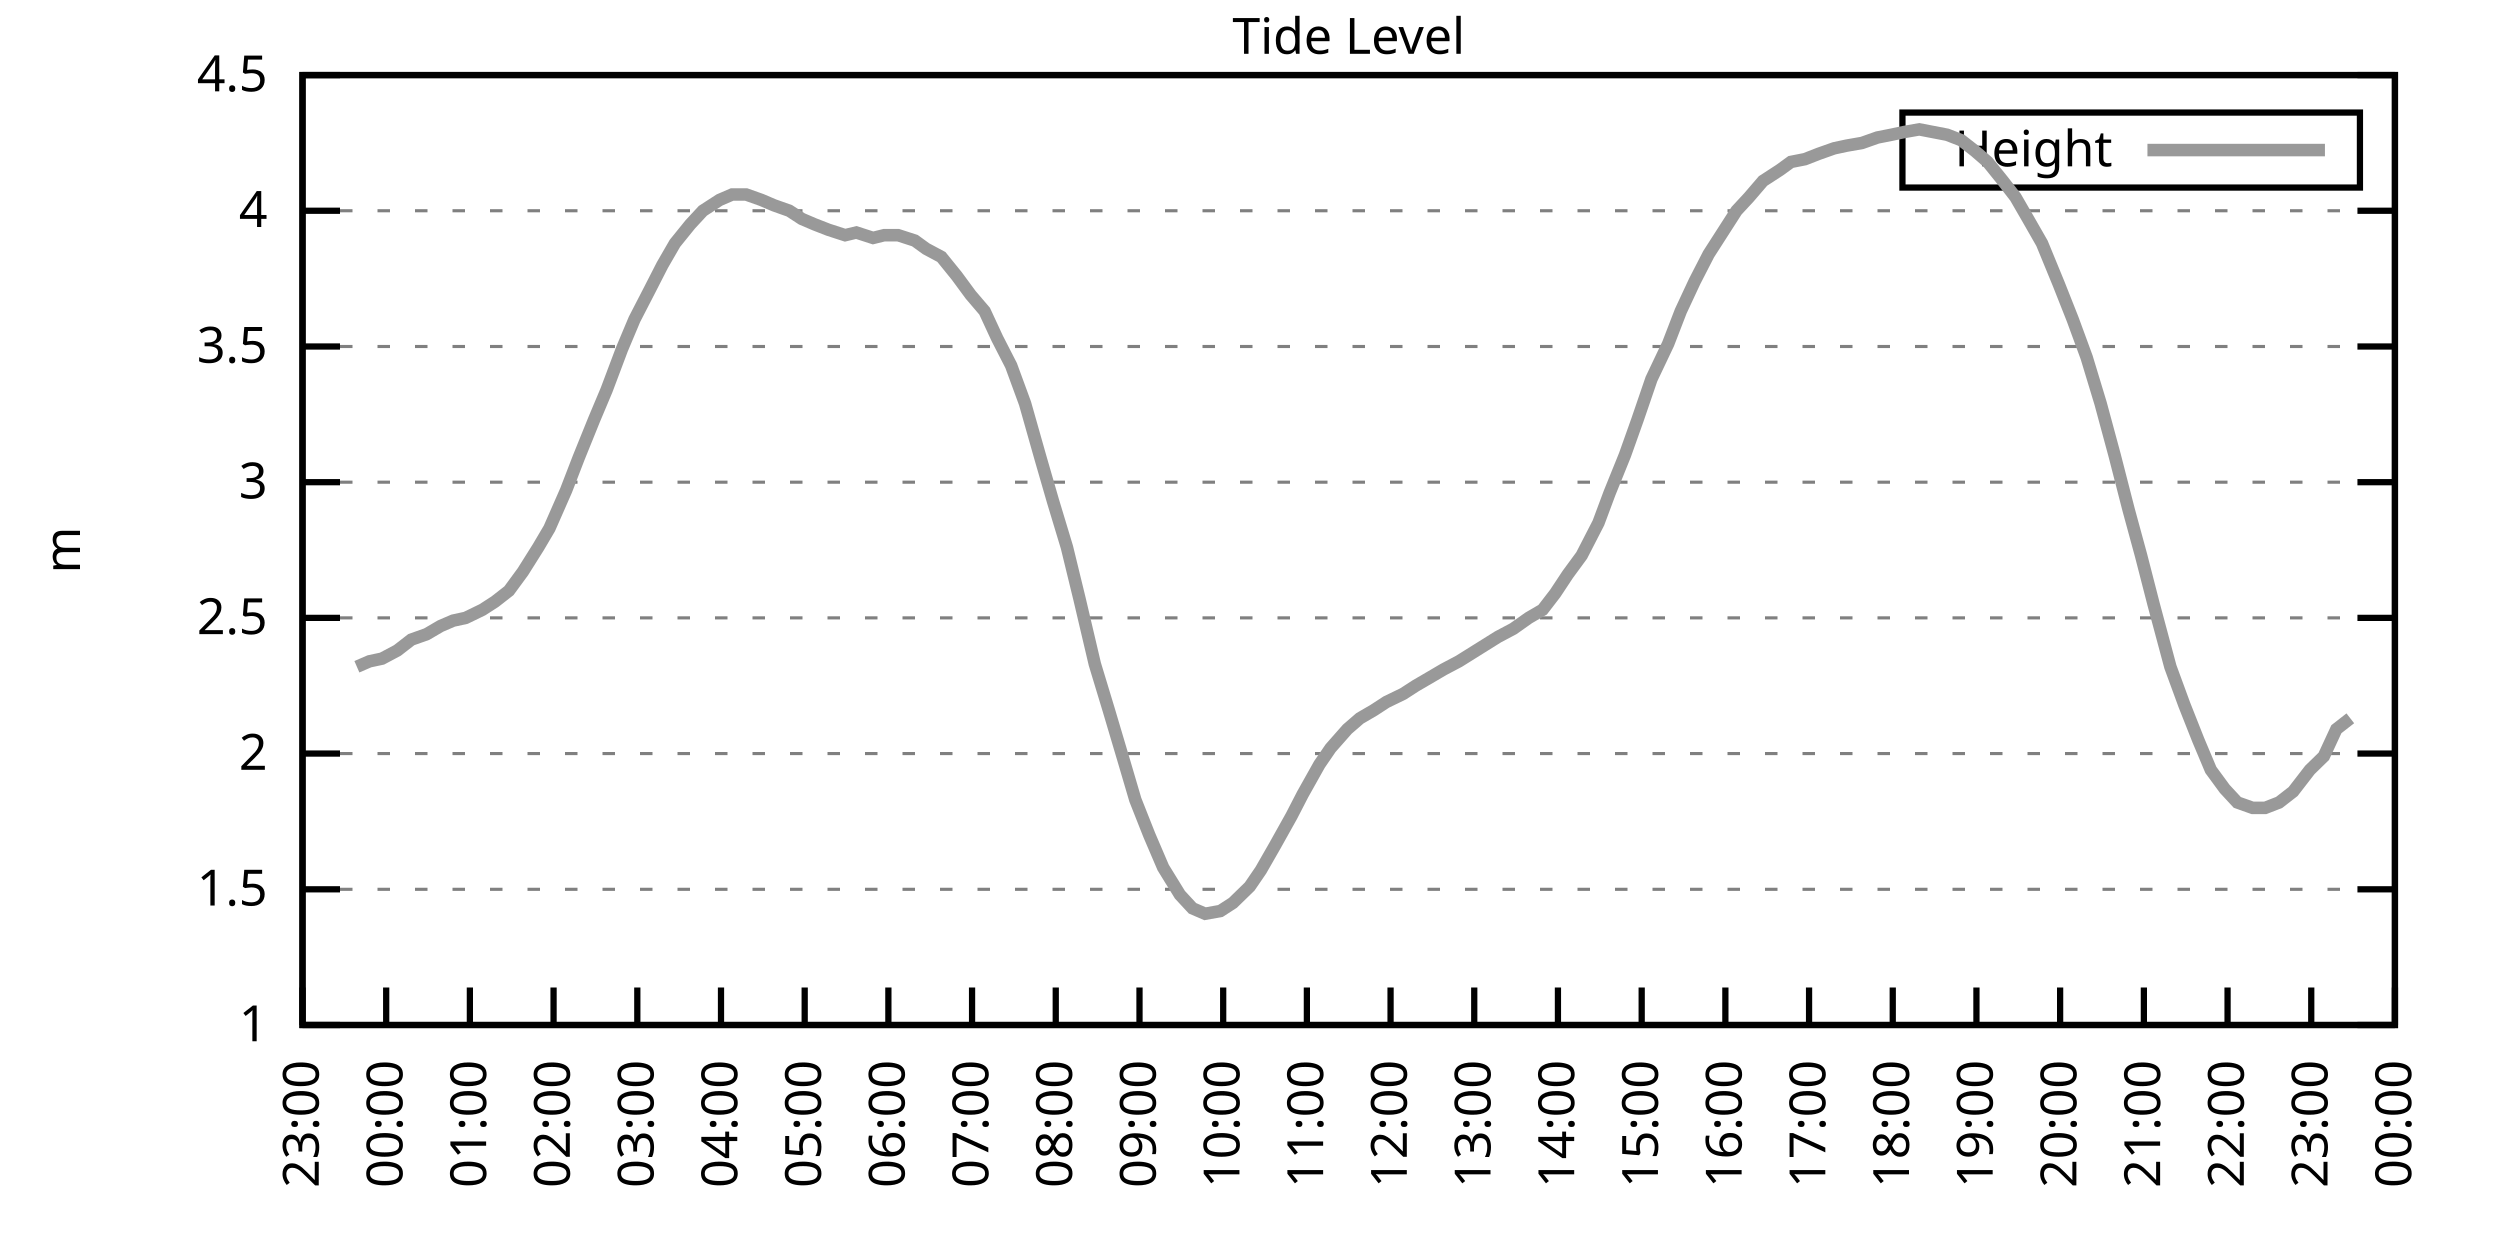
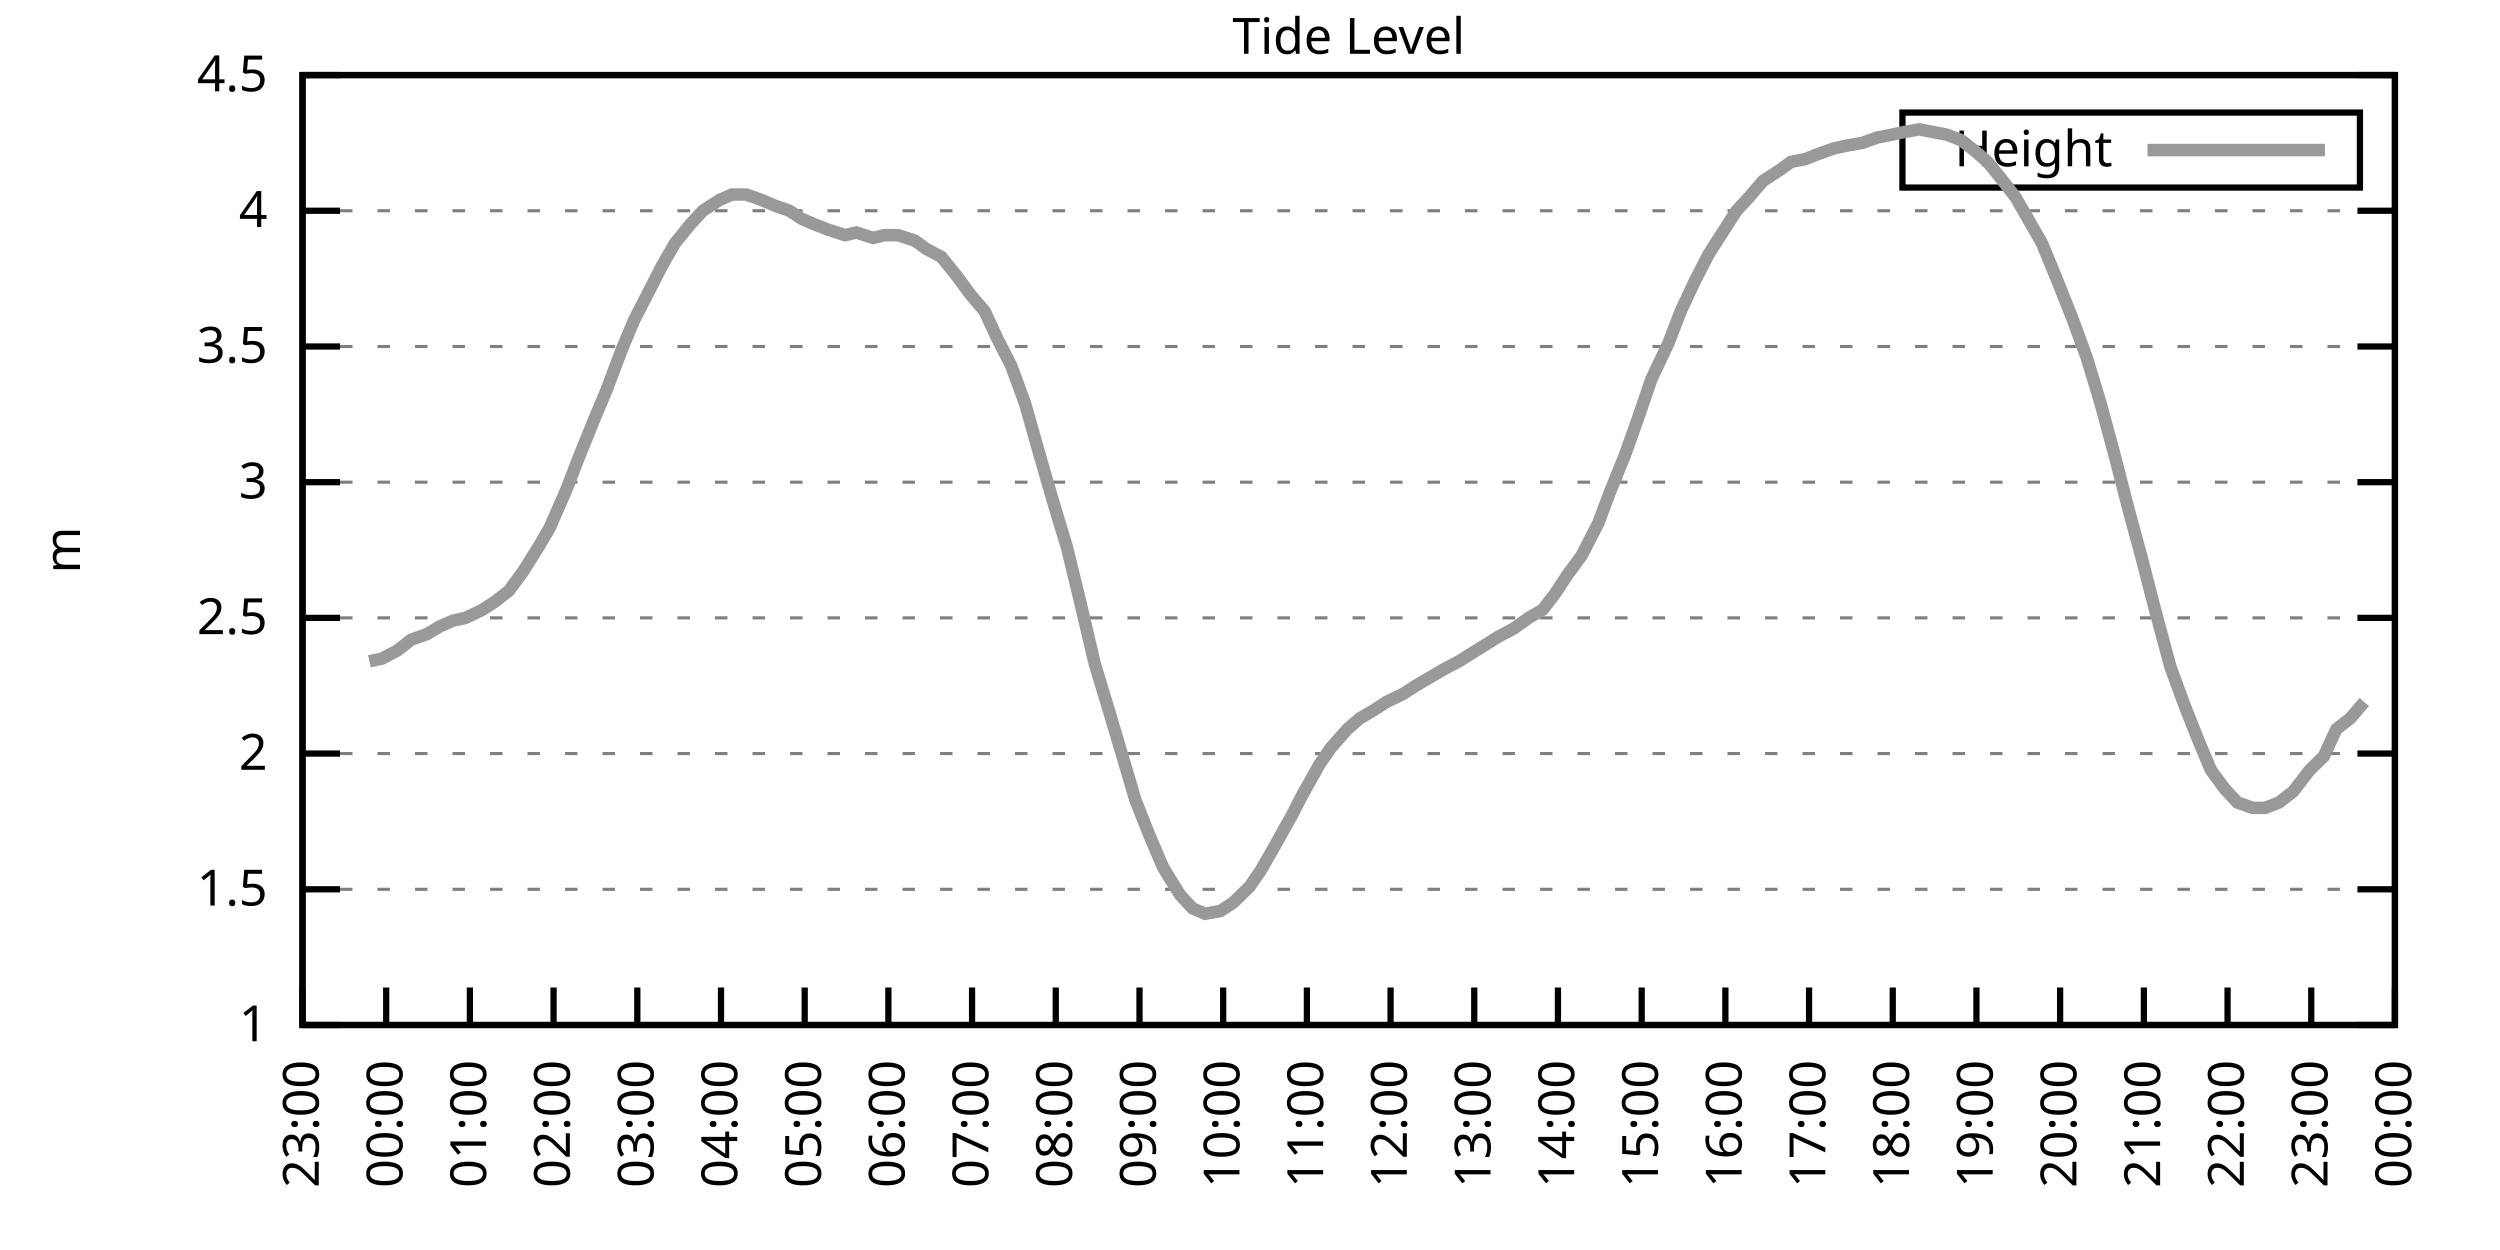
<svg xmlns="http://www.w3.org/2000/svg" xmlns:xlink="http://www.w3.org/1999/xlink" width="400" height="200" viewBox="0 0 400 200">
  <g id="gnuplot_canvas">
    <rect x="0" y="0" width="400" height="200" fill="none" />
    <defs>
      <circle id="gpDot" r="0.5" stroke-width="0.5" stroke="currentColor" />
      <path id="gpPt0" stroke-width="0.333" stroke="currentColor" d="M-1,0 h2 M0,-1 v2" />
      <path id="gpPt1" stroke-width="0.333" stroke="currentColor" d="M-1,-1 L1,1 M1,-1 L-1,1" />
      <path id="gpPt2" stroke-width="0.333" stroke="currentColor" d="M-1,0 L1,0 M0,-1 L0,1 M-1,-1 L1,1 M-1,1 L1,-1" />
      <rect id="gpPt3" stroke-width="0.333" stroke="currentColor" x="-1" y="-1" width="2" height="2" />
      <rect id="gpPt4" stroke-width="0.333" stroke="currentColor" fill="currentColor" x="-1" y="-1" width="2" height="2" />
      <circle id="gpPt5" stroke-width="0.333" stroke="currentColor" cx="0" cy="0" r="1" />
      <use xlink:href="#gpPt5" id="gpPt6" fill="currentColor" stroke="none" />
      <path id="gpPt7" stroke-width="0.333" stroke="currentColor" d="M0,-1.33 L-1.33,0.67 L1.33,0.67 z" />
      <use xlink:href="#gpPt7" id="gpPt8" fill="currentColor" stroke="none" />
      <use xlink:href="#gpPt7" id="gpPt9" stroke="currentColor" transform="rotate(180)" />
      <use xlink:href="#gpPt9" id="gpPt10" fill="currentColor" stroke="none" />
      <use xlink:href="#gpPt3" id="gpPt11" stroke="currentColor" transform="rotate(45)" />
      <use xlink:href="#gpPt11" id="gpPt12" fill="currentColor" stroke="none" />
      <path id="gpPt13" stroke-width="0.333" stroke="currentColor" d="M0,1.330 L1.265,0.411 L0.782,-1.067 L-0.782,-1.076 L-1.265,0.411 z" />
      <use xlink:href="#gpPt13" id="gpPt14" fill="currentColor" stroke="none" />
      <filter id="textbox" filterUnits="objectBoundingBox" x="0" y="0" height="1" width="1">
        <feFlood flood-color="white" flood-opacity="1" result="bgnd" />
        <feComposite in="SourceGraphic" in2="bgnd" operator="atop" />
      </filter>
      <filter id="greybox" filterUnits="objectBoundingBox" x="0" y="0" height="1" width="1">
        <feFlood flood-color="lightgrey" flood-opacity="1" result="grey" />
        <feComposite in="SourceGraphic" in2="grey" operator="atop" />
      </filter>
    </defs>
    <g fill="none" color="white" stroke="currentColor" stroke-width="1.00" stroke-linecap="butt" stroke-linejoin="miter">
</g>
    <g fill="none" color="black" stroke="currentColor" stroke-width="1.00" stroke-linecap="butt" stroke-linejoin="miter">
      <g stroke="none" shape-rendering="crispEdges">
        <polygon fill="rgb(255, 255, 255)" points="48.40,164.00 383.18,164.00 383.18,12.02 48.40,12.02 " />
      </g>
    </g>
    <g fill="none" color="black" stroke="currentColor" stroke-width="1.00" stroke-linecap="butt" stroke-linejoin="miter">
</g>
    <g fill="none" color="black" stroke="black" stroke-width="0.50" stroke-linecap="butt" stroke-linejoin="miter">
</g>
    <g fill="none" color="gray" stroke="currentColor" stroke-width="0.50" stroke-linecap="butt" stroke-linejoin="miter">
      <path stroke="gray" stroke-dasharray="2,4" class="gridline" d="M48.40,164.00 L383.19,164.00  " />
    </g>
    <g fill="none" color="gray" stroke="gray" stroke-width="1.00" stroke-linecap="butt" stroke-linejoin="miter">
</g>
    <g fill="none" color="black" stroke="currentColor" stroke-width="1.00" stroke-linecap="butt" stroke-linejoin="miter">
      <path stroke="black" d="M48.40,164.00 L54.40,164.00 M383.19,164.00 L377.19,164.00  " />
      <g transform="translate(42.80,166.60)" stroke="none" fill="black" font-family="Sans" font-size="8.00" text-anchor="end">
        <text>
          <tspan font-family="Sans"> 1</tspan>
        </text>
      </g>
    </g>
    <g fill="none" color="black" stroke="currentColor" stroke-width="1.00" stroke-linecap="butt" stroke-linejoin="miter">
</g>
    <g fill="none" color="black" stroke="black" stroke-width="0.50" stroke-linecap="butt" stroke-linejoin="miter">
</g>
    <g fill="none" color="gray" stroke="currentColor" stroke-width="0.50" stroke-linecap="butt" stroke-linejoin="miter">
      <path stroke="gray" stroke-dasharray="2,4" class="gridline" d="M48.40,142.29 L383.19,142.29  " />
    </g>
    <g fill="none" color="gray" stroke="gray" stroke-width="1.00" stroke-linecap="butt" stroke-linejoin="miter">
</g>
    <g fill="none" color="black" stroke="currentColor" stroke-width="1.00" stroke-linecap="butt" stroke-linejoin="miter">
      <path stroke="black" d="M48.40,142.29 L54.40,142.29 M383.19,142.29 L377.19,142.29  " />
      <g transform="translate(42.80,144.89)" stroke="none" fill="black" font-family="Sans" font-size="8.00" text-anchor="end">
        <text>
          <tspan font-family="Sans"> 1.5</tspan>
        </text>
      </g>
    </g>
    <g fill="none" color="black" stroke="currentColor" stroke-width="1.00" stroke-linecap="butt" stroke-linejoin="miter">
</g>
    <g fill="none" color="black" stroke="black" stroke-width="0.50" stroke-linecap="butt" stroke-linejoin="miter">
</g>
    <g fill="none" color="gray" stroke="currentColor" stroke-width="0.50" stroke-linecap="butt" stroke-linejoin="miter">
      <path stroke="gray" stroke-dasharray="2,4" class="gridline" d="M48.40,120.57 L383.19,120.57  " />
    </g>
    <g fill="none" color="gray" stroke="gray" stroke-width="1.00" stroke-linecap="butt" stroke-linejoin="miter">
</g>
    <g fill="none" color="black" stroke="currentColor" stroke-width="1.00" stroke-linecap="butt" stroke-linejoin="miter">
      <path stroke="black" d="M48.40,120.57 L54.40,120.57 M383.19,120.57 L377.19,120.57  " />
      <g transform="translate(42.80,123.17)" stroke="none" fill="black" font-family="Sans" font-size="8.00" text-anchor="end">
        <text>
          <tspan font-family="Sans"> 2</tspan>
        </text>
      </g>
    </g>
    <g fill="none" color="black" stroke="currentColor" stroke-width="1.00" stroke-linecap="butt" stroke-linejoin="miter">
</g>
    <g fill="none" color="black" stroke="black" stroke-width="0.50" stroke-linecap="butt" stroke-linejoin="miter">
</g>
    <g fill="none" color="gray" stroke="currentColor" stroke-width="0.50" stroke-linecap="butt" stroke-linejoin="miter">
      <path stroke="gray" stroke-dasharray="2,4" class="gridline" d="M48.40,98.86 L383.19,98.86  " />
    </g>
    <g fill="none" color="gray" stroke="gray" stroke-width="1.00" stroke-linecap="butt" stroke-linejoin="miter">
</g>
    <g fill="none" color="black" stroke="currentColor" stroke-width="1.00" stroke-linecap="butt" stroke-linejoin="miter">
      <path stroke="black" d="M48.40,98.86 L54.40,98.86 M383.19,98.86 L377.19,98.86  " />
      <g transform="translate(42.80,101.46)" stroke="none" fill="black" font-family="Sans" font-size="8.00" text-anchor="end">
        <text>
          <tspan font-family="Sans"> 2.5</tspan>
        </text>
      </g>
    </g>
    <g fill="none" color="black" stroke="currentColor" stroke-width="1.00" stroke-linecap="butt" stroke-linejoin="miter">
</g>
    <g fill="none" color="black" stroke="black" stroke-width="0.50" stroke-linecap="butt" stroke-linejoin="miter">
</g>
    <g fill="none" color="gray" stroke="currentColor" stroke-width="0.50" stroke-linecap="butt" stroke-linejoin="miter">
      <path stroke="gray" stroke-dasharray="2,4" class="gridline" d="M48.40,77.15 L383.19,77.15  " />
    </g>
    <g fill="none" color="gray" stroke="gray" stroke-width="1.00" stroke-linecap="butt" stroke-linejoin="miter">
</g>
    <g fill="none" color="black" stroke="currentColor" stroke-width="1.00" stroke-linecap="butt" stroke-linejoin="miter">
      <path stroke="black" d="M48.40,77.15 L54.40,77.15 M383.19,77.15 L377.19,77.15  " />
      <g transform="translate(42.80,79.75)" stroke="none" fill="black" font-family="Sans" font-size="8.00" text-anchor="end">
        <text>
          <tspan font-family="Sans"> 3</tspan>
        </text>
      </g>
    </g>
    <g fill="none" color="black" stroke="currentColor" stroke-width="1.00" stroke-linecap="butt" stroke-linejoin="miter">
</g>
    <g fill="none" color="black" stroke="black" stroke-width="0.50" stroke-linecap="butt" stroke-linejoin="miter">
</g>
    <g fill="none" color="gray" stroke="currentColor" stroke-width="0.50" stroke-linecap="butt" stroke-linejoin="miter">
      <path stroke="gray" stroke-dasharray="2,4" class="gridline" d="M48.40,55.44 L383.19,55.44  " />
    </g>
    <g fill="none" color="gray" stroke="gray" stroke-width="1.00" stroke-linecap="butt" stroke-linejoin="miter">
</g>
    <g fill="none" color="black" stroke="currentColor" stroke-width="1.00" stroke-linecap="butt" stroke-linejoin="miter">
      <path stroke="black" d="M48.40,55.44 L54.40,55.44 M383.19,55.44 L377.19,55.44  " />
      <g transform="translate(42.80,58.04)" stroke="none" fill="black" font-family="Sans" font-size="8.00" text-anchor="end">
        <text>
          <tspan font-family="Sans"> 3.5</tspan>
        </text>
      </g>
    </g>
    <g fill="none" color="black" stroke="currentColor" stroke-width="1.00" stroke-linecap="butt" stroke-linejoin="miter">
</g>
    <g fill="none" color="black" stroke="black" stroke-width="0.50" stroke-linecap="butt" stroke-linejoin="miter">
</g>
    <g fill="none" color="gray" stroke="currentColor" stroke-width="0.50" stroke-linecap="butt" stroke-linejoin="miter">
      <path stroke="gray" stroke-dasharray="2,4" class="gridline" d="M48.40,33.72 L383.19,33.72  " />
    </g>
    <g fill="none" color="gray" stroke="gray" stroke-width="1.00" stroke-linecap="butt" stroke-linejoin="miter">
</g>
    <g fill="none" color="black" stroke="currentColor" stroke-width="1.00" stroke-linecap="butt" stroke-linejoin="miter">
      <path stroke="black" d="M48.40,33.72 L54.40,33.72 M383.19,33.72 L377.19,33.72  " />
      <g transform="translate(42.80,36.32)" stroke="none" fill="black" font-family="Sans" font-size="8.00" text-anchor="end">
        <text>
          <tspan font-family="Sans"> 4</tspan>
        </text>
      </g>
    </g>
    <g fill="none" color="black" stroke="currentColor" stroke-width="1.00" stroke-linecap="butt" stroke-linejoin="miter">
</g>
    <g fill="none" color="black" stroke="black" stroke-width="0.50" stroke-linecap="butt" stroke-linejoin="miter">
</g>
    <g fill="none" color="gray" stroke="currentColor" stroke-width="0.50" stroke-linecap="butt" stroke-linejoin="miter">
      <path stroke="gray" stroke-dasharray="2,4" class="gridline" d="M48.40,12.01 L383.19,12.01  " />
    </g>
    <g fill="none" color="gray" stroke="gray" stroke-width="1.00" stroke-linecap="butt" stroke-linejoin="miter">
</g>
    <g fill="none" color="black" stroke="currentColor" stroke-width="1.00" stroke-linecap="butt" stroke-linejoin="miter">
      <path stroke="black" d="M48.40,12.01 L54.40,12.01 M383.19,12.01 L377.19,12.01  " />
      <g transform="translate(42.80,14.61)" stroke="none" fill="black" font-family="Sans" font-size="8.00" text-anchor="end">
        <text>
          <tspan font-family="Sans"> 4.5</tspan>
        </text>
      </g>
    </g>
    <g fill="none" color="black" stroke="currentColor" stroke-width="1.00" stroke-linecap="butt" stroke-linejoin="miter">
      <path stroke="black" d="M48.40,164.00 L48.40,158.00  " />
      <g transform="translate(51.00,169.60) rotate(270.00)" stroke="none" fill="black" font-family="Sans" font-size="8.00" text-anchor="end">
        <text>
          <tspan font-family="Sans">23:00</tspan>
        </text>
      </g>
    </g>
    <g fill="none" color="black" stroke="currentColor" stroke-width="1.00" stroke-linecap="butt" stroke-linejoin="miter">
      <path stroke="black" d="M61.79,164.00 L61.79,158.00  " />
      <g transform="translate(64.39,169.60) rotate(270.00)" stroke="none" fill="black" font-family="Sans" font-size="8.00" text-anchor="end">
        <text>
          <tspan font-family="Sans">00:00</tspan>
        </text>
      </g>
    </g>
    <g fill="none" color="black" stroke="currentColor" stroke-width="1.00" stroke-linecap="butt" stroke-linejoin="miter">
      <path stroke="black" d="M75.18,164.00 L75.18,158.00  " />
      <g transform="translate(77.78,169.60) rotate(270.00)" stroke="none" fill="black" font-family="Sans" font-size="8.00" text-anchor="end">
        <text>
          <tspan font-family="Sans">01:00</tspan>
        </text>
      </g>
    </g>
    <g fill="none" color="black" stroke="currentColor" stroke-width="1.00" stroke-linecap="butt" stroke-linejoin="miter">
      <path stroke="black" d="M88.57,164.00 L88.57,158.00  " />
      <g transform="translate(91.17,169.60) rotate(270.00)" stroke="none" fill="black" font-family="Sans" font-size="8.00" text-anchor="end">
        <text>
          <tspan font-family="Sans">02:00</tspan>
        </text>
      </g>
    </g>
    <g fill="none" color="black" stroke="currentColor" stroke-width="1.00" stroke-linecap="butt" stroke-linejoin="miter">
      <path stroke="black" d="M101.97,164.00 L101.97,158.00  " />
      <g transform="translate(104.57,169.60) rotate(270.00)" stroke="none" fill="black" font-family="Sans" font-size="8.00" text-anchor="end">
        <text>
          <tspan font-family="Sans">03:00</tspan>
        </text>
      </g>
    </g>
    <g fill="none" color="black" stroke="currentColor" stroke-width="1.00" stroke-linecap="butt" stroke-linejoin="miter">
      <path stroke="black" d="M115.36,164.00 L115.36,158.00  " />
      <g transform="translate(117.96,169.60) rotate(270.00)" stroke="none" fill="black" font-family="Sans" font-size="8.00" text-anchor="end">
        <text>
          <tspan font-family="Sans">04:00</tspan>
        </text>
      </g>
    </g>
    <g fill="none" color="black" stroke="currentColor" stroke-width="1.00" stroke-linecap="butt" stroke-linejoin="miter">
      <path stroke="black" d="M128.75,164.00 L128.75,158.00  " />
      <g transform="translate(131.35,169.60) rotate(270.00)" stroke="none" fill="black" font-family="Sans" font-size="8.00" text-anchor="end">
        <text>
          <tspan font-family="Sans">05:00</tspan>
        </text>
      </g>
    </g>
    <g fill="none" color="black" stroke="currentColor" stroke-width="1.00" stroke-linecap="butt" stroke-linejoin="miter">
      <path stroke="black" d="M142.14,164.00 L142.14,158.00  " />
      <g transform="translate(144.74,169.60) rotate(270.00)" stroke="none" fill="black" font-family="Sans" font-size="8.00" text-anchor="end">
        <text>
          <tspan font-family="Sans">06:00</tspan>
        </text>
      </g>
    </g>
    <g fill="none" color="black" stroke="currentColor" stroke-width="1.00" stroke-linecap="butt" stroke-linejoin="miter">
      <path stroke="black" d="M155.53,164.00 L155.53,158.00  " />
      <g transform="translate(158.13,169.60) rotate(270.00)" stroke="none" fill="black" font-family="Sans" font-size="8.00" text-anchor="end">
        <text>
          <tspan font-family="Sans">07:00</tspan>
        </text>
      </g>
    </g>
    <g fill="none" color="black" stroke="currentColor" stroke-width="1.00" stroke-linecap="butt" stroke-linejoin="miter">
      <path stroke="black" d="M168.92,164.00 L168.92,158.00  " />
      <g transform="translate(171.52,169.60) rotate(270.00)" stroke="none" fill="black" font-family="Sans" font-size="8.00" text-anchor="end">
        <text>
          <tspan font-family="Sans">08:00</tspan>
        </text>
      </g>
    </g>
    <g fill="none" color="black" stroke="currentColor" stroke-width="1.00" stroke-linecap="butt" stroke-linejoin="miter">
      <path stroke="black" d="M182.32,164.00 L182.32,158.00  " />
      <g transform="translate(184.92,169.60) rotate(270.00)" stroke="none" fill="black" font-family="Sans" font-size="8.00" text-anchor="end">
        <text>
          <tspan font-family="Sans">09:00</tspan>
        </text>
      </g>
    </g>
    <g fill="none" color="black" stroke="currentColor" stroke-width="1.00" stroke-linecap="butt" stroke-linejoin="miter">
      <path stroke="black" d="M195.71,164.00 L195.71,158.00  " />
      <g transform="translate(198.31,169.60) rotate(270.00)" stroke="none" fill="black" font-family="Sans" font-size="8.00" text-anchor="end">
        <text>
          <tspan font-family="Sans">10:00</tspan>
        </text>
      </g>
    </g>
    <g fill="none" color="black" stroke="currentColor" stroke-width="1.00" stroke-linecap="butt" stroke-linejoin="miter">
      <path stroke="black" d="M209.10,164.00 L209.10,158.00  " />
      <g transform="translate(211.70,169.60) rotate(270.00)" stroke="none" fill="black" font-family="Sans" font-size="8.00" text-anchor="end">
        <text>
          <tspan font-family="Sans">11:00</tspan>
        </text>
      </g>
    </g>
    <g fill="none" color="black" stroke="currentColor" stroke-width="1.00" stroke-linecap="butt" stroke-linejoin="miter">
      <path stroke="black" d="M222.49,164.00 L222.49,158.00  " />
      <g transform="translate(225.09,169.60) rotate(270.00)" stroke="none" fill="black" font-family="Sans" font-size="8.00" text-anchor="end">
        <text>
          <tspan font-family="Sans">12:00</tspan>
        </text>
      </g>
    </g>
    <g fill="none" color="black" stroke="currentColor" stroke-width="1.00" stroke-linecap="butt" stroke-linejoin="miter">
      <path stroke="black" d="M235.88,164.00 L235.88,158.00  " />
      <g transform="translate(238.48,169.60) rotate(270.00)" stroke="none" fill="black" font-family="Sans" font-size="8.00" text-anchor="end">
        <text>
          <tspan font-family="Sans">13:00</tspan>
        </text>
      </g>
    </g>
    <g fill="none" color="black" stroke="currentColor" stroke-width="1.00" stroke-linecap="butt" stroke-linejoin="miter">
      <path stroke="black" d="M249.27,164.00 L249.27,158.00  " />
      <g transform="translate(251.87,169.60) rotate(270.00)" stroke="none" fill="black" font-family="Sans" font-size="8.00" text-anchor="end">
        <text>
          <tspan font-family="Sans">14:00</tspan>
        </text>
      </g>
    </g>
    <g fill="none" color="black" stroke="currentColor" stroke-width="1.00" stroke-linecap="butt" stroke-linejoin="miter">
      <path stroke="black" d="M262.67,164.00 L262.67,158.00  " />
      <g transform="translate(265.27,169.60) rotate(270.00)" stroke="none" fill="black" font-family="Sans" font-size="8.00" text-anchor="end">
        <text>
          <tspan font-family="Sans">15:00</tspan>
        </text>
      </g>
    </g>
    <g fill="none" color="black" stroke="currentColor" stroke-width="1.00" stroke-linecap="butt" stroke-linejoin="miter">
      <path stroke="black" d="M276.06,164.00 L276.06,158.00  " />
      <g transform="translate(278.66,169.60) rotate(270.00)" stroke="none" fill="black" font-family="Sans" font-size="8.00" text-anchor="end">
        <text>
          <tspan font-family="Sans">16:00</tspan>
        </text>
      </g>
    </g>
    <g fill="none" color="black" stroke="currentColor" stroke-width="1.00" stroke-linecap="butt" stroke-linejoin="miter">
      <path stroke="black" d="M289.45,164.00 L289.45,158.00  " />
      <g transform="translate(292.05,169.60) rotate(270.00)" stroke="none" fill="black" font-family="Sans" font-size="8.00" text-anchor="end">
        <text>
          <tspan font-family="Sans">17:00</tspan>
        </text>
      </g>
    </g>
    <g fill="none" color="black" stroke="currentColor" stroke-width="1.00" stroke-linecap="butt" stroke-linejoin="miter">
      <path stroke="black" d="M302.84,164.00 L302.84,158.00  " />
      <g transform="translate(305.44,169.60) rotate(270.00)" stroke="none" fill="black" font-family="Sans" font-size="8.00" text-anchor="end">
        <text>
          <tspan font-family="Sans">18:00</tspan>
        </text>
      </g>
    </g>
    <g fill="none" color="black" stroke="currentColor" stroke-width="1.00" stroke-linecap="butt" stroke-linejoin="miter">
      <path stroke="black" d="M316.23,164.00 L316.23,158.00  " />
      <g transform="translate(318.83,169.60) rotate(270.00)" stroke="none" fill="black" font-family="Sans" font-size="8.00" text-anchor="end">
        <text>
          <tspan font-family="Sans">19:00</tspan>
        </text>
      </g>
    </g>
    <g fill="none" color="black" stroke="currentColor" stroke-width="1.00" stroke-linecap="butt" stroke-linejoin="miter">
      <path stroke="black" d="M329.62,164.00 L329.62,158.00  " />
      <g transform="translate(332.22,169.60) rotate(270.00)" stroke="none" fill="black" font-family="Sans" font-size="8.00" text-anchor="end">
        <text>
          <tspan font-family="Sans">20:00</tspan>
        </text>
      </g>
    </g>
    <g fill="none" color="black" stroke="currentColor" stroke-width="1.00" stroke-linecap="butt" stroke-linejoin="miter">
      <path stroke="black" d="M343.02,164.00 L343.02,158.00  " />
      <g transform="translate(345.62,169.60) rotate(270.00)" stroke="none" fill="black" font-family="Sans" font-size="8.00" text-anchor="end">
        <text>
          <tspan font-family="Sans">21:00</tspan>
        </text>
      </g>
    </g>
    <g fill="none" color="black" stroke="currentColor" stroke-width="1.00" stroke-linecap="butt" stroke-linejoin="miter">
      <path stroke="black" d="M356.41,164.00 L356.41,158.00  " />
      <g transform="translate(359.01,169.60) rotate(270.00)" stroke="none" fill="black" font-family="Sans" font-size="8.00" text-anchor="end">
        <text>
          <tspan font-family="Sans">22:00</tspan>
        </text>
      </g>
    </g>
    <g fill="none" color="black" stroke="currentColor" stroke-width="1.00" stroke-linecap="butt" stroke-linejoin="miter">
      <path stroke="black" d="M369.80,164.00 L369.80,158.00  " />
      <g transform="translate(372.40,169.60) rotate(270.00)" stroke="none" fill="black" font-family="Sans" font-size="8.00" text-anchor="end">
        <text>
          <tspan font-family="Sans">23:00</tspan>
        </text>
      </g>
    </g>
    <g fill="none" color="black" stroke="currentColor" stroke-width="1.00" stroke-linecap="butt" stroke-linejoin="miter">
      <path stroke="black" d="M383.19,164.00 L383.19,158.00  " />
      <g transform="translate(385.79,169.60) rotate(270.00)" stroke="none" fill="black" font-family="Sans" font-size="8.00" text-anchor="end">
        <text>
          <tspan font-family="Sans">00:00</tspan>
        </text>
      </g>
    </g>
    <g fill="none" color="black" stroke="currentColor" stroke-width="1.00" stroke-linecap="butt" stroke-linejoin="miter">
</g>
    <g fill="none" color="black" stroke="currentColor" stroke-width="1.00" stroke-linecap="butt" stroke-linejoin="miter">
      <path stroke="black" d="M48.40,12.01 L48.40,164.00 L383.19,164.00 L383.19,12.01 L48.40,12.01 Z  " />
    </g>
    <g fill="none" color="black" stroke="currentColor" stroke-width="1.00" stroke-linecap="butt" stroke-linejoin="miter">
</g>
    <g fill="none" color="black" stroke="currentColor" stroke-width="1.00" stroke-linecap="butt" stroke-linejoin="miter">
      <path stroke="black" d="M304.39,30.01 L304.39,18.01 L377.59,18.01 L377.59,30.01 L304.39,30.01 Z  " />
    </g>
    <g id="Tide_level_plot_1">
      <g fill="none" color="white" stroke="black" stroke-width="2.00" stroke-linecap="butt" stroke-linejoin="miter">
</g>
      <g fill="none" color="black" stroke="currentColor" stroke-width="2.00" stroke-linecap="butt" stroke-linejoin="miter">
        <g transform="translate(337.99,26.61)" stroke="none" fill="black" font-family="Sans" font-size="8.00" text-anchor="end">
          <text>
            <tspan font-family="Sans">Height</tspan>
          </text>
        </g>
      </g>
      <g fill="none" color="black" stroke="currentColor" stroke-width="2.00" stroke-linecap="butt" stroke-linejoin="miter">
-         <path stroke="rgb(153, 153, 153)" d="M343.59,24.01 L371.99,24.01 M57.10,106.68 L59.11,105.81 L61.12,105.38 L63.58,104.07 L65.81,102.34 L68.26,101.47   L70.50,100.16 L72.50,99.30 L74.51,98.86 L77.19,97.56 L79.20,96.26 L81.43,94.52 L83.66,91.48 L86.12,87.57   L87.91,84.53 L90.58,78.45 L92.59,73.24 L95.05,67.16 L97.06,62.38 L99.51,55.87 L101.52,51.09 L103.98,46.32   L105.98,42.41 L107.99,38.93 L110.45,35.89 L112.46,33.72 L115.13,31.99 L117.14,31.12 L119.38,31.12 L121.83,31.99   L123.84,32.85 L126.29,33.72 L128.30,35.03 L130.31,35.89 L132.54,36.76 L135.22,37.63 L137.01,37.20 L139.69,38.07   L141.47,37.63 L143.70,37.63 L146.38,38.50 L148.17,39.80 L150.62,41.11 L153.08,44.15 L155.31,47.18 L157.54,49.79   L159.55,54.13 L161.78,58.48 L164.01,64.56 L166.47,73.24 L168.48,80.19 L170.71,87.57 L172.72,95.82 L175.17,106.24   L177.41,113.63 L179.86,121.88 L181.65,127.96 L183.88,133.60 L186.11,138.81 L188.79,143.16 L190.80,145.33 L192.81,146.20   L195.26,145.76 L197.27,144.46 L199.95,141.85 L201.73,139.25 L203.97,135.34 L206.64,130.56 L208.43,127.09 L211.11,122.31   L212.89,119.71 L215.57,116.67 L217.58,114.93 L219.81,113.63 L221.82,112.32 L224.50,111.02 L226.51,109.72 L228.74,108.42   L230.97,107.11 L233.43,105.81 L239.68,101.90 L242.13,100.60 L244.59,98.86 L246.82,97.56 L248.83,94.95 L250.84,91.91   L253.07,88.87 L255.75,83.66 L257.53,78.89 L259.99,72.81 L262.00,67.16 L264.23,60.65 L266.91,55.00 L268.92,49.79   L271.15,45.01 L273.38,40.67 L277.84,33.72 L279.85,31.55 L282.08,28.95 L284.76,27.21 L286.55,25.91 L288.78,25.47   L291.01,24.60 L293.47,23.73 L295.48,23.30 L297.93,22.87 L300.39,22.00 L302.62,21.56 L304.63,21.13 L307.08,20.70   L309.31,21.13 L311.54,21.56 L313.78,22.43 L316.01,24.17 L318.02,25.91 L320.47,28.95 L322.48,31.55 L324.49,35.03   L326.72,38.93 L329.40,45.45 L331.63,51.09 L333.86,57.17 L336.10,64.56 L338.33,72.81 L340.56,81.49 L342.57,88.87   L344.58,96.69 L347.26,106.68 L349.49,112.76 L351.72,118.40 L353.73,123.18 L355.96,126.22 L357.97,128.39 L360.42,129.26   L362.43,129.26 L364.66,128.39 L366.90,126.65 L369.58,123.18 L371.81,121.01 L373.82,116.67 L376.05,114.93  " />
+         <path stroke="rgb(153, 153, 153)" d="M343.59,24.01 L371.99,24.01 M59.11,105.81 L61.12,105.38 L63.58,104.07 L65.81,102.34 L68.26,101.47 L70.50,100.16   L72.50,99.30 L74.51,98.86 L77.19,97.56 L79.20,96.26 L81.43,94.52 L83.66,91.48 L86.12,87.57 L87.91,84.53   L90.58,78.45 L92.59,73.24 L95.05,67.16 L97.06,62.38 L99.51,55.87 L101.52,51.09 L103.98,46.32 L105.98,42.41   L107.99,38.93 L110.45,35.89 L112.46,33.72 L115.13,31.99 L117.14,31.12 L119.38,31.12 L121.83,31.99 L123.84,32.85   L126.29,33.72 L128.30,35.03 L130.31,35.89 L132.54,36.76 L135.22,37.63 L137.01,37.20 L139.69,38.07 L141.47,37.63   L143.70,37.63 L146.38,38.50 L148.17,39.80 L150.62,41.11 L153.08,44.15 L155.31,47.18 L157.54,49.79 L159.55,54.13   L161.78,58.48 L164.01,64.56 L166.47,73.24 L168.48,80.19 L170.71,87.57 L172.72,95.82 L175.17,106.24 L177.41,113.63   L179.86,121.88 L181.65,127.96 L183.88,133.60 L186.11,138.81 L188.79,143.16 L190.80,145.33 L192.81,146.20 L195.26,145.76   L197.27,144.46 L199.95,141.85 L201.73,139.25 L203.97,135.34 L206.64,130.56 L208.43,127.09 L211.11,122.31 L212.89,119.71   L215.57,116.67 L217.58,114.93 L219.81,113.63 L221.82,112.32 L224.50,111.02 L226.51,109.72 L228.74,108.42 L230.97,107.11   L233.43,105.81 L239.68,101.90 L242.13,100.60 L244.59,98.86 L246.82,97.56 L248.83,94.95 L250.84,91.91 L253.07,88.87   L255.75,83.66 L257.53,78.89 L259.99,72.81 L262.00,67.16 L264.23,60.65 L266.91,55.00 L268.92,49.79 L271.15,45.01   L273.38,40.67 L277.84,33.72 L279.85,31.55 L282.08,28.95 L284.76,27.21 L286.55,25.91 L288.78,25.47 L291.01,24.60   L293.47,23.73 L295.48,23.30 L297.93,22.87 L300.39,22.00 L302.62,21.56 L304.63,21.13 L307.08,20.70 L309.31,21.13   L311.54,21.56 L313.78,22.43 L316.01,24.17 L318.02,25.91 L320.47,28.95 L322.48,31.55 L324.49,35.03 L326.72,38.93   L329.40,45.45 L331.63,51.09 L333.86,57.17 L336.10,64.56 L338.33,72.81 L340.56,81.49 L342.57,88.87 L344.58,96.69   L347.26,106.68 L349.49,112.76 L351.72,118.40 L353.73,123.18 L355.96,126.22 L357.97,128.39 L360.42,129.26 L362.43,129.26   L364.66,128.39 L366.90,126.65 L369.58,123.18 L371.81,121.01 L373.82,116.67 L376.05,114.93 L378.28,112.32  " />
      </g>
    </g>
    <g fill="none" color="black" stroke="currentColor" stroke-width="2.00" stroke-linecap="butt" stroke-linejoin="miter">
</g>
    <g fill="none" color="black" stroke="black" stroke-width="1.00" stroke-linecap="butt" stroke-linejoin="miter">
</g>
    <g fill="none" color="black" stroke="currentColor" stroke-width="1.00" stroke-linecap="butt" stroke-linejoin="miter">
      <path stroke="black" d="M48.40,12.01 L48.40,164.00 L383.19,164.00 L383.19,12.01 L48.40,12.01 Z  " />
      <g transform="translate(12.80,88.01) rotate(270.00)" stroke="none" fill="black" font-family="Sans" font-size="8.00" text-anchor="middle">
        <text>
          <tspan font-family="Sans">m</tspan>
        </text>
      </g>
    </g>
    <g fill="none" color="black" stroke="currentColor" stroke-width="1.00" stroke-linecap="butt" stroke-linejoin="miter">
</g>
    <g fill="none" color="black" stroke="currentColor" stroke-width="1.00" stroke-linecap="butt" stroke-linejoin="miter">
      <g transform="translate(215.79,8.61)" stroke="none" fill="black" font-family="Sans" font-size="8.00" text-anchor="middle">
        <text>
          <tspan font-family="Sans">Tide Level</tspan>
        </text>
      </g>
    </g>
    <g fill="none" color="black" stroke="currentColor" stroke-width="1.00" stroke-linecap="butt" stroke-linejoin="miter">
</g>
  </g>
</svg>
